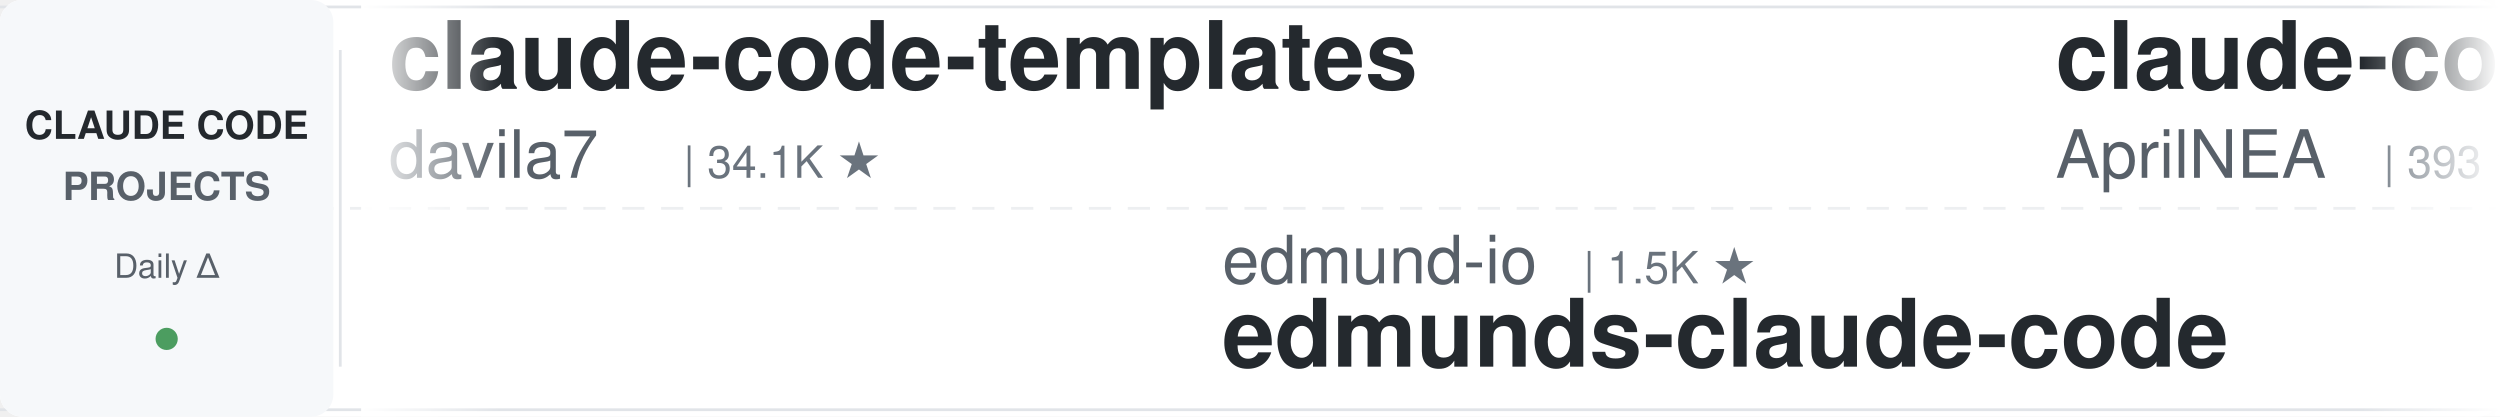
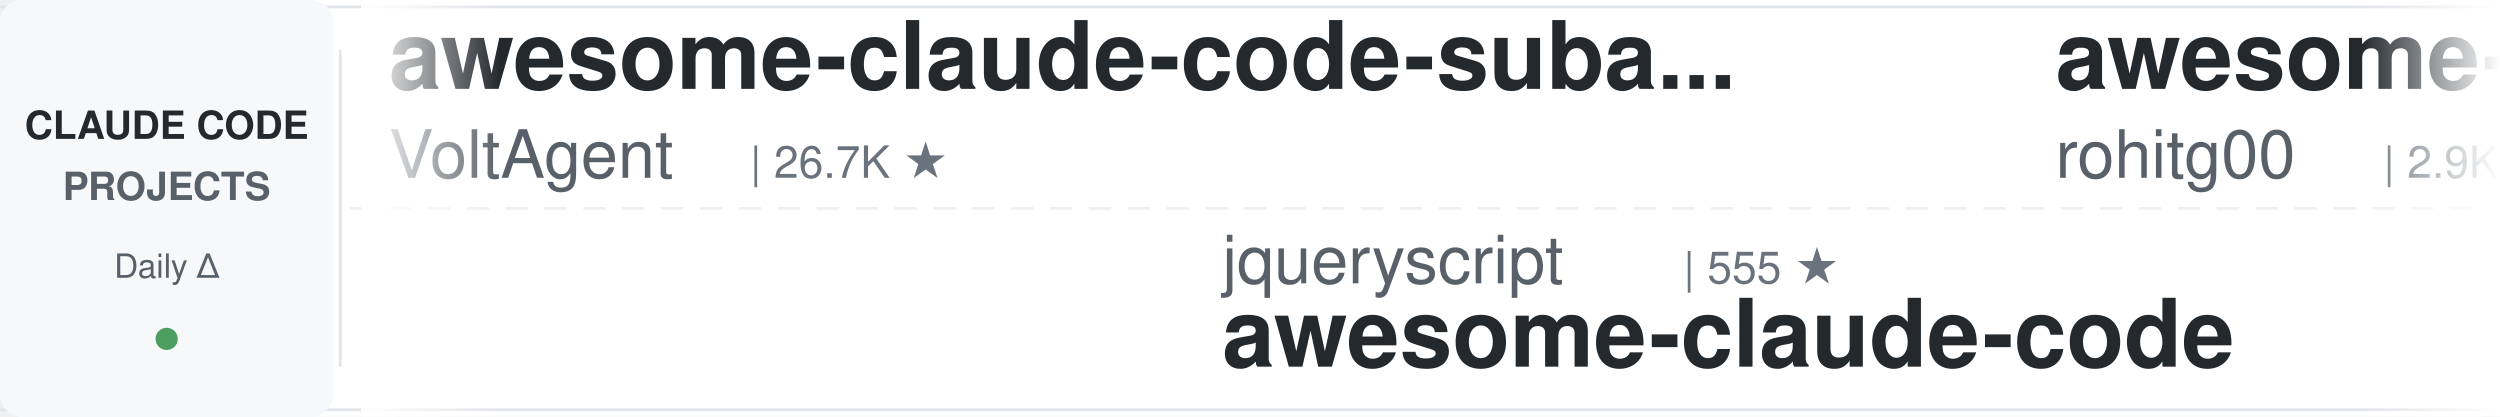
<svg xmlns="http://www.w3.org/2000/svg" width="900" height="150">
  <defs>
    <linearGradient id="leftFade" x1="0%" y1="0%" x2="100%" y2="0%">
      <stop offset="0%" style="stop-color:#ffffff;stop-opacity:1" />
      <stop offset="100%" style="stop-color:#ffffff;stop-opacity:0" />
    </linearGradient>
    <linearGradient id="rightFade" x1="0%" y1="0%" x2="100%" y2="0%">
      <stop offset="0%" style="stop-color:#ffffff;stop-opacity:0" />
      <stop offset="100%" style="stop-color:#ffffff;stop-opacity:1" />
    </linearGradient>
  </defs>
  <rect width="900" height="150" fill="#ffffff" rx="8" />
  <rect x="0" y="2" width="900" height="1" fill="#e1e4e8" />
  <rect x="0" y="147" width="900" height="1" fill="#e1e4e8" />
  <line x1="0" y1="75" x2="900" y2="75" stroke="#e1e4e8" stroke-width="1" stroke-dasharray="8 6" opacity="0.6" />
  <rect x="0" y="0" width="120" height="150" fill="#f6f8fa" rx="8" />
  <text x="60" y="50" font-family="-apple-system, BlinkMacSystemFont, 'Segoe UI', Helvetica, Arial, sans-serif" font-size="14" font-weight="600" fill="#24292e" text-anchor="middle">CLAUDE CODE</text>
  <text x="60" y="72" font-family="-apple-system, BlinkMacSystemFont, 'Segoe UI', Helvetica, Arial, sans-serif" font-size="14" font-weight="600" fill="#586069" text-anchor="middle">PROJECTS</text>
  <text x="60" y="100" font-family="-apple-system, BlinkMacSystemFont, 'Segoe UI', Helvetica, Arial, sans-serif" font-size="12" font-weight="500" fill="#586069" text-anchor="middle">Daily Δ</text>
  <circle cx="60" cy="122" r="4" fill="#22863a" opacity="0.8" />
  <rect x="122" y="18" width="1" height="114" fill="#e1e4e8" />
  <clipPath id="tickerClip">
    <rect x="130" y="0" width="770" height="150" />
  </clipPath>
  <g clip-path="url(#tickerClip)">
    <g id="tickerItems">
      <animateTransform attributeName="transform" attributeType="XML" type="translate" from="0 0" to="-3000 0" dur="54s" repeatCount="indefinite" />
      <g transform="translate(0, 0)">
-         <text x="140" y="32" font-family="-apple-system, BlinkMacSystemFont, 'Segoe UI', Helvetica, Arial, sans-serif" font-size="34" font-weight="600" fill="#24292e">claude-code-templates</text>
-         <text x="140" y="64" font-family="-apple-system, BlinkMacSystemFont, 'Segoe UI', Helvetica, Arial, sans-serif" font-size="24" font-weight="400" fill="#586069">davila7</text>
-         <text x="246" y="64" font-family="-apple-system, BlinkMacSystemFont, 'Segoe UI', Helvetica, Arial, sans-serif" font-size="16" font-weight="500" fill="#6a737d">| 34.1K ★</text>
+         <text x="140" y="32" font-family="-apple-system, BlinkMacSystemFont, 'Segoe UI', Helvetica, Arial, sans-serif" font-size="34" font-weight="600" fill="#24292e">awesome-claude-code-suba...</text>
+         <text x="140" y="64" font-family="-apple-system, BlinkMacSystemFont, 'Segoe UI', Helvetica, Arial, sans-serif" font-size="24" font-weight="400" fill="#586069">VoltAgent</text>
+         <text x="270" y="64" font-family="-apple-system, BlinkMacSystemFont, 'Segoe UI', Helvetica, Arial, sans-serif" font-size="16" font-weight="500" fill="#6a737d">| 26.7K ★</text>
      </g>
      <g transform="translate(300, 0)">
-         <text x="140" y="102" font-family="-apple-system, BlinkMacSystemFont, 'Segoe UI', Helvetica, Arial, sans-serif" font-size="24" font-weight="400" fill="#586069">edmund-io</text>
-         <text x="270" y="102" font-family="-apple-system, BlinkMacSystemFont, 'Segoe UI', Helvetica, Arial, sans-serif" font-size="16" font-weight="500" fill="#6a737d">| 1.5K ★</text>
-         <text x="140" y="132" font-family="-apple-system, BlinkMacSystemFont, 'Segoe UI', Helvetica, Arial, sans-serif" font-size="34" font-weight="600" fill="#24292e">edmunds-claude-code</text>
+         <text x="140" y="102" font-family="-apple-system, BlinkMacSystemFont, 'Segoe UI', Helvetica, Arial, sans-serif" font-size="24" font-weight="400" fill="#586069">jqueryscript</text>
+         <text x="306" y="102" font-family="-apple-system, BlinkMacSystemFont, 'Segoe UI', Helvetica, Arial, sans-serif" font-size="16" font-weight="500" fill="#6a737d">| 555 ★</text>
+         <text x="140" y="132" font-family="-apple-system, BlinkMacSystemFont, 'Segoe UI', Helvetica, Arial, sans-serif" font-size="34" font-weight="600" fill="#24292e">awesome-claude-code</text>
      </g>
      <g transform="translate(600, 0)">
-         <text x="140" y="32" font-family="-apple-system, BlinkMacSystemFont, 'Segoe UI', Helvetica, Arial, sans-serif" font-size="34" font-weight="600" fill="#24292e">claude-code-source</text>
-         <text x="140" y="64" font-family="-apple-system, BlinkMacSystemFont, 'Segoe UI', Helvetica, Arial, sans-serif" font-size="24" font-weight="400" fill="#586069">AprilNEA</text>
-         <text x="258" y="64" font-family="-apple-system, BlinkMacSystemFont, 'Segoe UI', Helvetica, Arial, sans-serif" font-size="16" font-weight="500" fill="#6a737d">| 393 ★</text>
+         <text x="140" y="32" font-family="-apple-system, BlinkMacSystemFont, 'Segoe UI', Helvetica, Arial, sans-serif" font-size="34" font-weight="600" fill="#24292e">awesome-claude-code-tool...</text>
+         <text x="140" y="64" font-family="-apple-system, BlinkMacSystemFont, 'Segoe UI', Helvetica, Arial, sans-serif" font-size="24" font-weight="400" fill="#586069">rohitg00</text>
+         <text x="258" y="64" font-family="-apple-system, BlinkMacSystemFont, 'Segoe UI', Helvetica, Arial, sans-serif" font-size="16" font-weight="500" fill="#6a737d">| 2.9K ★</text>
      </g>
      <g transform="translate(900, 0)">
-         <text x="140" y="102" font-family="-apple-system, BlinkMacSystemFont, 'Segoe UI', Helvetica, Arial, sans-serif" font-size="24" font-weight="400" fill="#586069">JrCx7scC</text>
-         <text x="258" y="102" font-family="-apple-system, BlinkMacSystemFont, 'Segoe UI', Helvetica, Arial, sans-serif" font-size="16" font-weight="500" fill="#6a737d">| 377 ★</text>
-         <text x="140" y="132" font-family="-apple-system, BlinkMacSystemFont, 'Segoe UI', Helvetica, Arial, sans-serif" font-size="34" font-weight="600" fill="#24292e">claude-code-source</text>
+         <text x="140" y="102" font-family="-apple-system, BlinkMacSystemFont, 'Segoe UI', Helvetica, Arial, sans-serif" font-size="24" font-weight="400" fill="#586069">ccplugins</text>
+         <text x="270" y="102" font-family="-apple-system, BlinkMacSystemFont, 'Segoe UI', Helvetica, Arial, sans-serif" font-size="16" font-weight="500" fill="#6a737d">| 1.0K ★</text>
+         <text x="140" y="132" font-family="-apple-system, BlinkMacSystemFont, 'Segoe UI', Helvetica, Arial, sans-serif" font-size="34" font-weight="600" fill="#24292e">awesome-claude-code-plug...</text>
      </g>
      <g transform="translate(1200, 0)">
-         <text x="140" y="32" font-family="-apple-system, BlinkMacSystemFont, 'Segoe UI', Helvetica, Arial, sans-serif" font-size="34" font-weight="600" fill="#24292e">Claude-Code-Source-Study</text>
-         <text x="140" y="64" font-family="-apple-system, BlinkMacSystemFont, 'Segoe UI', Helvetica, Arial, sans-serif" font-size="24" font-weight="400" fill="#586069">luyao618</text>
-         <text x="258" y="64" font-family="-apple-system, BlinkMacSystemFont, 'Segoe UI', Helvetica, Arial, sans-serif" font-size="16" font-weight="500" fill="#6a737d">| 1.7K ★</text>
+         <text x="140" y="32" font-family="-apple-system, BlinkMacSystemFont, 'Segoe UI', Helvetica, Arial, sans-serif" font-size="34" font-weight="600" fill="#24292e">Claude-Code-Usage-Monito...</text>
+         <text x="140" y="64" font-family="-apple-system, BlinkMacSystemFont, 'Segoe UI', Helvetica, Arial, sans-serif" font-size="24" font-weight="400" fill="#586069">Maciek-roboblog</text>
+         <text x="342" y="64" font-family="-apple-system, BlinkMacSystemFont, 'Segoe UI', Helvetica, Arial, sans-serif" font-size="16" font-weight="500" fill="#6a737d">| 8.8K ★</text>
      </g>
      <g transform="translate(1500, 0)">
-         <text x="140" y="102" font-family="-apple-system, BlinkMacSystemFont, 'Segoe UI', Helvetica, Arial, sans-serif" font-size="24" font-weight="400" fill="#586069">wesammustafa</text>
-         <text x="306" y="102" font-family="-apple-system, BlinkMacSystemFont, 'Segoe UI', Helvetica, Arial, sans-serif" font-size="16" font-weight="500" fill="#6a737d">| 3.7K ★</text>
-         <text x="140" y="132" font-family="-apple-system, BlinkMacSystemFont, 'Segoe UI', Helvetica, Arial, sans-serif" font-size="34" font-weight="600" fill="#24292e">Claude-Code-Quest</text>
+         <text x="140" y="102" font-family="-apple-system, BlinkMacSystemFont, 'Segoe UI', Helvetica, Arial, sans-serif" font-size="24" font-weight="400" fill="#586069">Yuyz0112</text>
+         <text x="258" y="102" font-family="-apple-system, BlinkMacSystemFont, 'Segoe UI', Helvetica, Arial, sans-serif" font-size="16" font-weight="500" fill="#6a737d">| 2.5K ★</text>
+         <text x="140" y="132" font-family="-apple-system, BlinkMacSystemFont, 'Segoe UI', Helvetica, Arial, sans-serif" font-size="34" font-weight="600" fill="#24292e">claude-code-reverse</text>
      </g>
      <g transform="translate(1800, 0)">
-         <text x="140" y="32" font-family="-apple-system, BlinkMacSystemFont, 'Segoe UI', Helvetica, Arial, sans-serif" font-size="34" font-weight="600" fill="#24292e">claude-code-settings</text>
-         <text x="140" y="64" font-family="-apple-system, BlinkMacSystemFont, 'Segoe UI', Helvetica, Arial, sans-serif" font-size="24" font-weight="400" fill="#586069">feiskyer</text>
-         <text x="258" y="64" font-family="-apple-system, BlinkMacSystemFont, 'Segoe UI', Helvetica, Arial, sans-serif" font-size="16" font-weight="500" fill="#6a737d">| 1.7K ★</text>
+         <text x="140" y="32" font-family="-apple-system, BlinkMacSystemFont, 'Segoe UI', Helvetica, Arial, sans-serif" font-size="34" font-weight="600" fill="#24292e">claude-code-engineering</text>
+         <text x="140" y="64" font-family="-apple-system, BlinkMacSystemFont, 'Segoe UI', Helvetica, Arial, sans-serif" font-size="24" font-weight="400" fill="#586069">huangjia2019</text>
+         <text x="306" y="64" font-family="-apple-system, BlinkMacSystemFont, 'Segoe UI', Helvetica, Arial, sans-serif" font-size="16" font-weight="500" fill="#6a737d">| 1.2K ★</text>
      </g>
      <g transform="translate(2100, 0)">
-         <text x="140" y="102" font-family="-apple-system, BlinkMacSystemFont, 'Segoe UI', Helvetica, Arial, sans-serif" font-size="24" font-weight="400" fill="#586069">overwirehq</text>
-         <text x="282" y="102" font-family="-apple-system, BlinkMacSystemFont, 'Segoe UI', Helvetica, Arial, sans-serif" font-size="16" font-weight="500" fill="#6a737d">| 2.8K ★</text>
-         <text x="140" y="132" font-family="-apple-system, BlinkMacSystemFont, 'Segoe UI', Helvetica, Arial, sans-serif" font-size="34" font-weight="600" fill="#24292e">claude-code-telegram</text>
+         <text x="140" y="102" font-family="-apple-system, BlinkMacSystemFont, 'Segoe UI', Helvetica, Arial, sans-serif" font-size="24" font-weight="400" fill="#586069">Chachamaru127</text>
+         <text x="318" y="102" font-family="-apple-system, BlinkMacSystemFont, 'Segoe UI', Helvetica, Arial, sans-serif" font-size="16" font-weight="500" fill="#6a737d">| 3.2K ★</text>
+         <text x="140" y="132" font-family="-apple-system, BlinkMacSystemFont, 'Segoe UI', Helvetica, Arial, sans-serif" font-size="34" font-weight="600" fill="#24292e">claude-code-harness</text>
      </g>
      <g transform="translate(2400, 0)">
-         <text x="140" y="32" font-family="-apple-system, BlinkMacSystemFont, 'Segoe UI', Helvetica, Arial, sans-serif" font-size="34" font-weight="600" fill="#24292e">learn-claude-code</text>
-         <text x="140" y="64" font-family="-apple-system, BlinkMacSystemFont, 'Segoe UI', Helvetica, Arial, sans-serif" font-size="24" font-weight="400" fill="#586069">shareAI-lab</text>
-         <text x="294" y="64" font-family="-apple-system, BlinkMacSystemFont, 'Segoe UI', Helvetica, Arial, sans-serif" font-size="16" font-weight="500" fill="#6a737d">| 80.7K ★</text>
+         <text x="140" y="32" font-family="-apple-system, BlinkMacSystemFont, 'Segoe UI', Helvetica, Arial, sans-serif" font-size="34" font-weight="600" fill="#24292e">claude-code-proxy</text>
+         <text x="140" y="64" font-family="-apple-system, BlinkMacSystemFont, 'Segoe UI', Helvetica, Arial, sans-serif" font-size="24" font-weight="400" fill="#586069">1rgs</text>
+         <text x="210" y="64" font-family="-apple-system, BlinkMacSystemFont, 'Segoe UI', Helvetica, Arial, sans-serif" font-size="16" font-weight="500" fill="#6a737d">| 3.8K ★</text>
      </g>
      <g transform="translate(2700, 0)">
-         <text x="140" y="102" font-family="-apple-system, BlinkMacSystemFont, 'Segoe UI', Helvetica, Arial, sans-serif" font-size="24" font-weight="400" fill="#586069">Alishahryar1</text>
-         <text x="306" y="102" font-family="-apple-system, BlinkMacSystemFont, 'Segoe UI', Helvetica, Arial, sans-serif" font-size="16" font-weight="500" fill="#6a737d">| 72.5K ★</text>
-         <text x="140" y="132" font-family="-apple-system, BlinkMacSystemFont, 'Segoe UI', Helvetica, Arial, sans-serif" font-size="34" font-weight="600" fill="#24292e">free-claude-code</text>
+         <text x="140" y="102" font-family="-apple-system, BlinkMacSystemFont, 'Segoe UI', Helvetica, Arial, sans-serif" font-size="24" font-weight="400" fill="#586069">huangserva</text>
+         <text x="282" y="102" font-family="-apple-system, BlinkMacSystemFont, 'Segoe UI', Helvetica, Arial, sans-serif" font-size="16" font-weight="500" fill="#6a737d">| 633 ★</text>
+         <text x="140" y="132" font-family="-apple-system, BlinkMacSystemFont, 'Segoe UI', Helvetica, Arial, sans-serif" font-size="34" font-weight="600" fill="#24292e">claude-code-cli</text>
      </g>
      <g transform="translate(3000, 0)">
-         <text x="140" y="32" font-family="-apple-system, BlinkMacSystemFont, 'Segoe UI', Helvetica, Arial, sans-serif" font-size="34" font-weight="600" fill="#24292e">claude-code-templates</text>
-         <text x="140" y="64" font-family="-apple-system, BlinkMacSystemFont, 'Segoe UI', Helvetica, Arial, sans-serif" font-size="24" font-weight="400" fill="#586069">davila7</text>
-         <text x="246" y="64" font-family="-apple-system, BlinkMacSystemFont, 'Segoe UI', Helvetica, Arial, sans-serif" font-size="16" font-weight="500" fill="#6a737d">| 34.1K ★</text>
+         <text x="140" y="32" font-family="-apple-system, BlinkMacSystemFont, 'Segoe UI', Helvetica, Arial, sans-serif" font-size="34" font-weight="600" fill="#24292e">awesome-claude-code-suba...</text>
+         <text x="140" y="64" font-family="-apple-system, BlinkMacSystemFont, 'Segoe UI', Helvetica, Arial, sans-serif" font-size="24" font-weight="400" fill="#586069">VoltAgent</text>
+         <text x="270" y="64" font-family="-apple-system, BlinkMacSystemFont, 'Segoe UI', Helvetica, Arial, sans-serif" font-size="16" font-weight="500" fill="#6a737d">| 26.7K ★</text>
      </g>
      <g transform="translate(3300, 0)">
-         <text x="140" y="102" font-family="-apple-system, BlinkMacSystemFont, 'Segoe UI', Helvetica, Arial, sans-serif" font-size="24" font-weight="400" fill="#586069">edmund-io</text>
-         <text x="270" y="102" font-family="-apple-system, BlinkMacSystemFont, 'Segoe UI', Helvetica, Arial, sans-serif" font-size="16" font-weight="500" fill="#6a737d">| 1.5K ★</text>
-         <text x="140" y="132" font-family="-apple-system, BlinkMacSystemFont, 'Segoe UI', Helvetica, Arial, sans-serif" font-size="34" font-weight="600" fill="#24292e">edmunds-claude-code</text>
+         <text x="140" y="102" font-family="-apple-system, BlinkMacSystemFont, 'Segoe UI', Helvetica, Arial, sans-serif" font-size="24" font-weight="400" fill="#586069">jqueryscript</text>
+         <text x="306" y="102" font-family="-apple-system, BlinkMacSystemFont, 'Segoe UI', Helvetica, Arial, sans-serif" font-size="16" font-weight="500" fill="#6a737d">| 555 ★</text>
+         <text x="140" y="132" font-family="-apple-system, BlinkMacSystemFont, 'Segoe UI', Helvetica, Arial, sans-serif" font-size="34" font-weight="600" fill="#24292e">awesome-claude-code</text>
      </g>
      <g transform="translate(3600, 0)">
-         <text x="140" y="32" font-family="-apple-system, BlinkMacSystemFont, 'Segoe UI', Helvetica, Arial, sans-serif" font-size="34" font-weight="600" fill="#24292e">claude-code-source</text>
-         <text x="140" y="64" font-family="-apple-system, BlinkMacSystemFont, 'Segoe UI', Helvetica, Arial, sans-serif" font-size="24" font-weight="400" fill="#586069">AprilNEA</text>
-         <text x="258" y="64" font-family="-apple-system, BlinkMacSystemFont, 'Segoe UI', Helvetica, Arial, sans-serif" font-size="16" font-weight="500" fill="#6a737d">| 393 ★</text>
+         <text x="140" y="32" font-family="-apple-system, BlinkMacSystemFont, 'Segoe UI', Helvetica, Arial, sans-serif" font-size="34" font-weight="600" fill="#24292e">awesome-claude-code-tool...</text>
+         <text x="140" y="64" font-family="-apple-system, BlinkMacSystemFont, 'Segoe UI', Helvetica, Arial, sans-serif" font-size="24" font-weight="400" fill="#586069">rohitg00</text>
+         <text x="258" y="64" font-family="-apple-system, BlinkMacSystemFont, 'Segoe UI', Helvetica, Arial, sans-serif" font-size="16" font-weight="500" fill="#6a737d">| 2.9K ★</text>
      </g>
      <g transform="translate(3900, 0)">
-         <text x="140" y="102" font-family="-apple-system, BlinkMacSystemFont, 'Segoe UI', Helvetica, Arial, sans-serif" font-size="24" font-weight="400" fill="#586069">JrCx7scC</text>
-         <text x="258" y="102" font-family="-apple-system, BlinkMacSystemFont, 'Segoe UI', Helvetica, Arial, sans-serif" font-size="16" font-weight="500" fill="#6a737d">| 377 ★</text>
-         <text x="140" y="132" font-family="-apple-system, BlinkMacSystemFont, 'Segoe UI', Helvetica, Arial, sans-serif" font-size="34" font-weight="600" fill="#24292e">claude-code-source</text>
+         <text x="140" y="102" font-family="-apple-system, BlinkMacSystemFont, 'Segoe UI', Helvetica, Arial, sans-serif" font-size="24" font-weight="400" fill="#586069">ccplugins</text>
+         <text x="270" y="102" font-family="-apple-system, BlinkMacSystemFont, 'Segoe UI', Helvetica, Arial, sans-serif" font-size="16" font-weight="500" fill="#6a737d">| 1.0K ★</text>
+         <text x="140" y="132" font-family="-apple-system, BlinkMacSystemFont, 'Segoe UI', Helvetica, Arial, sans-serif" font-size="34" font-weight="600" fill="#24292e">awesome-claude-code-plug...</text>
      </g>
    </g>
  </g>
  <rect x="130" y="0" width="50" height="150" fill="url(#leftFade)" />
  <rect x="850" y="0" width="50" height="150" fill="url(#rightFade)" />
</svg>
